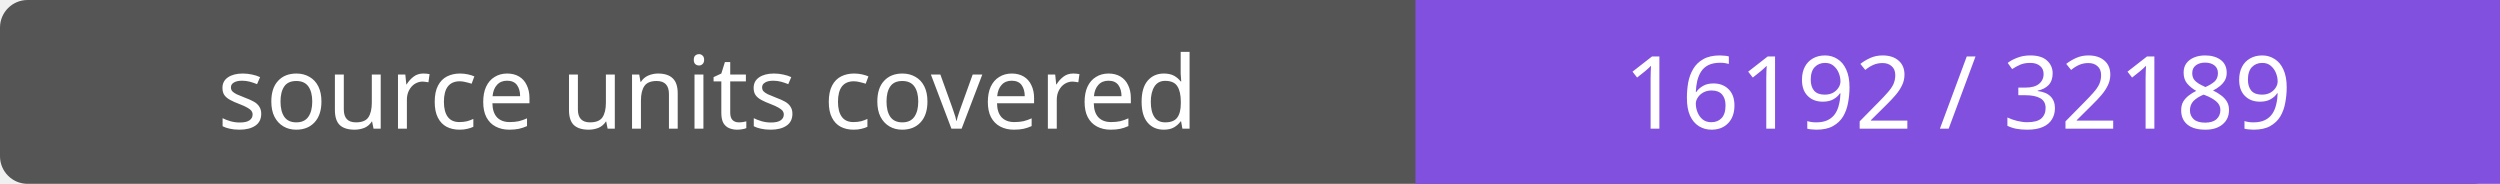
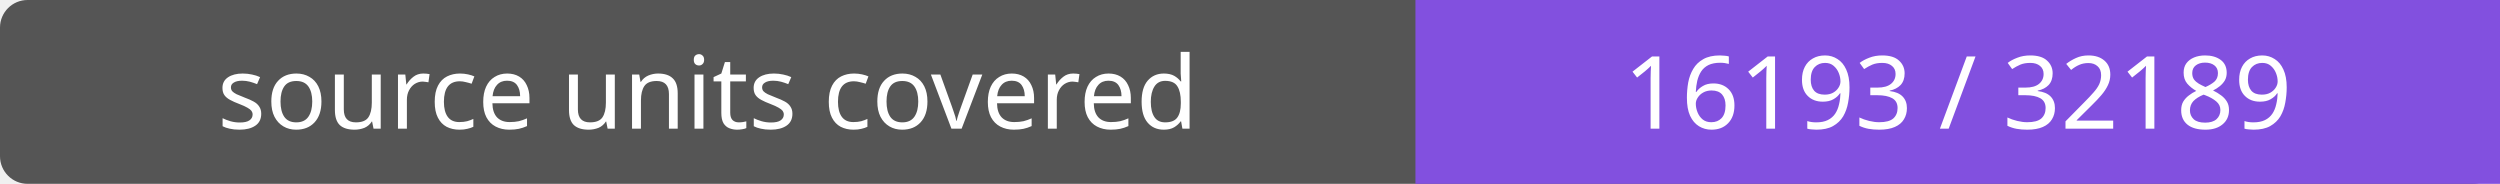
- <svg xmlns="http://www.w3.org/2000/svg" width="272" height="20" role="img" aria-label="source units covered: 16192 / 32189">
+ <svg xmlns="http://www.w3.org/2000/svg" width="272" height="20" role="img" aria-label="source units covered: 16193 / 32189">
  <rect width="272" height="20" rx="3" fill="#555" />
  <path fill="#8250df" d="M154 0h118v20H154z" />
  <g fill="#fff" text-anchor="middle" font-family="Verdana,sans-serif" font-size="11">
    <text x="77.0" y="14">source units covered</text>
-     <text x="213.0" y="14">16192 / 32189</text>
+     <text x="213.0" y="14">16193 / 32189</text>
  </g>
</svg>
